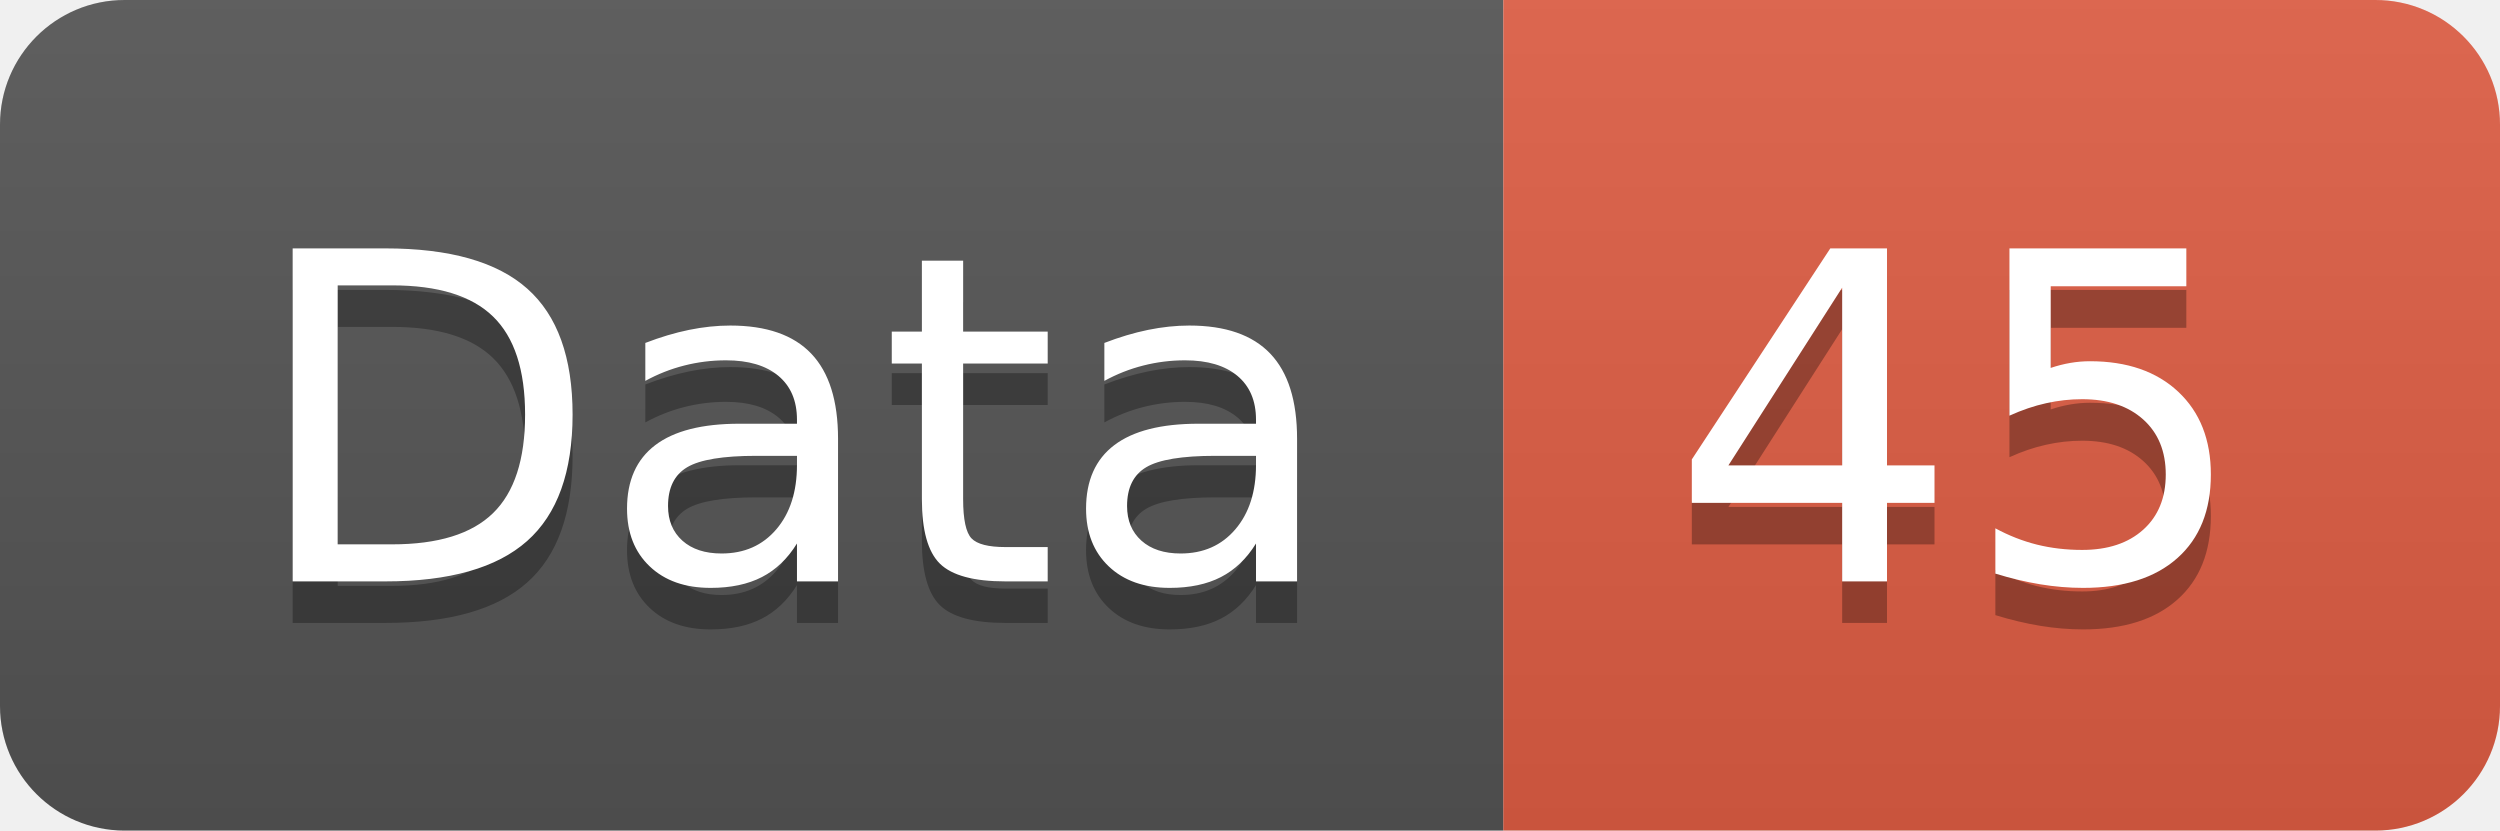
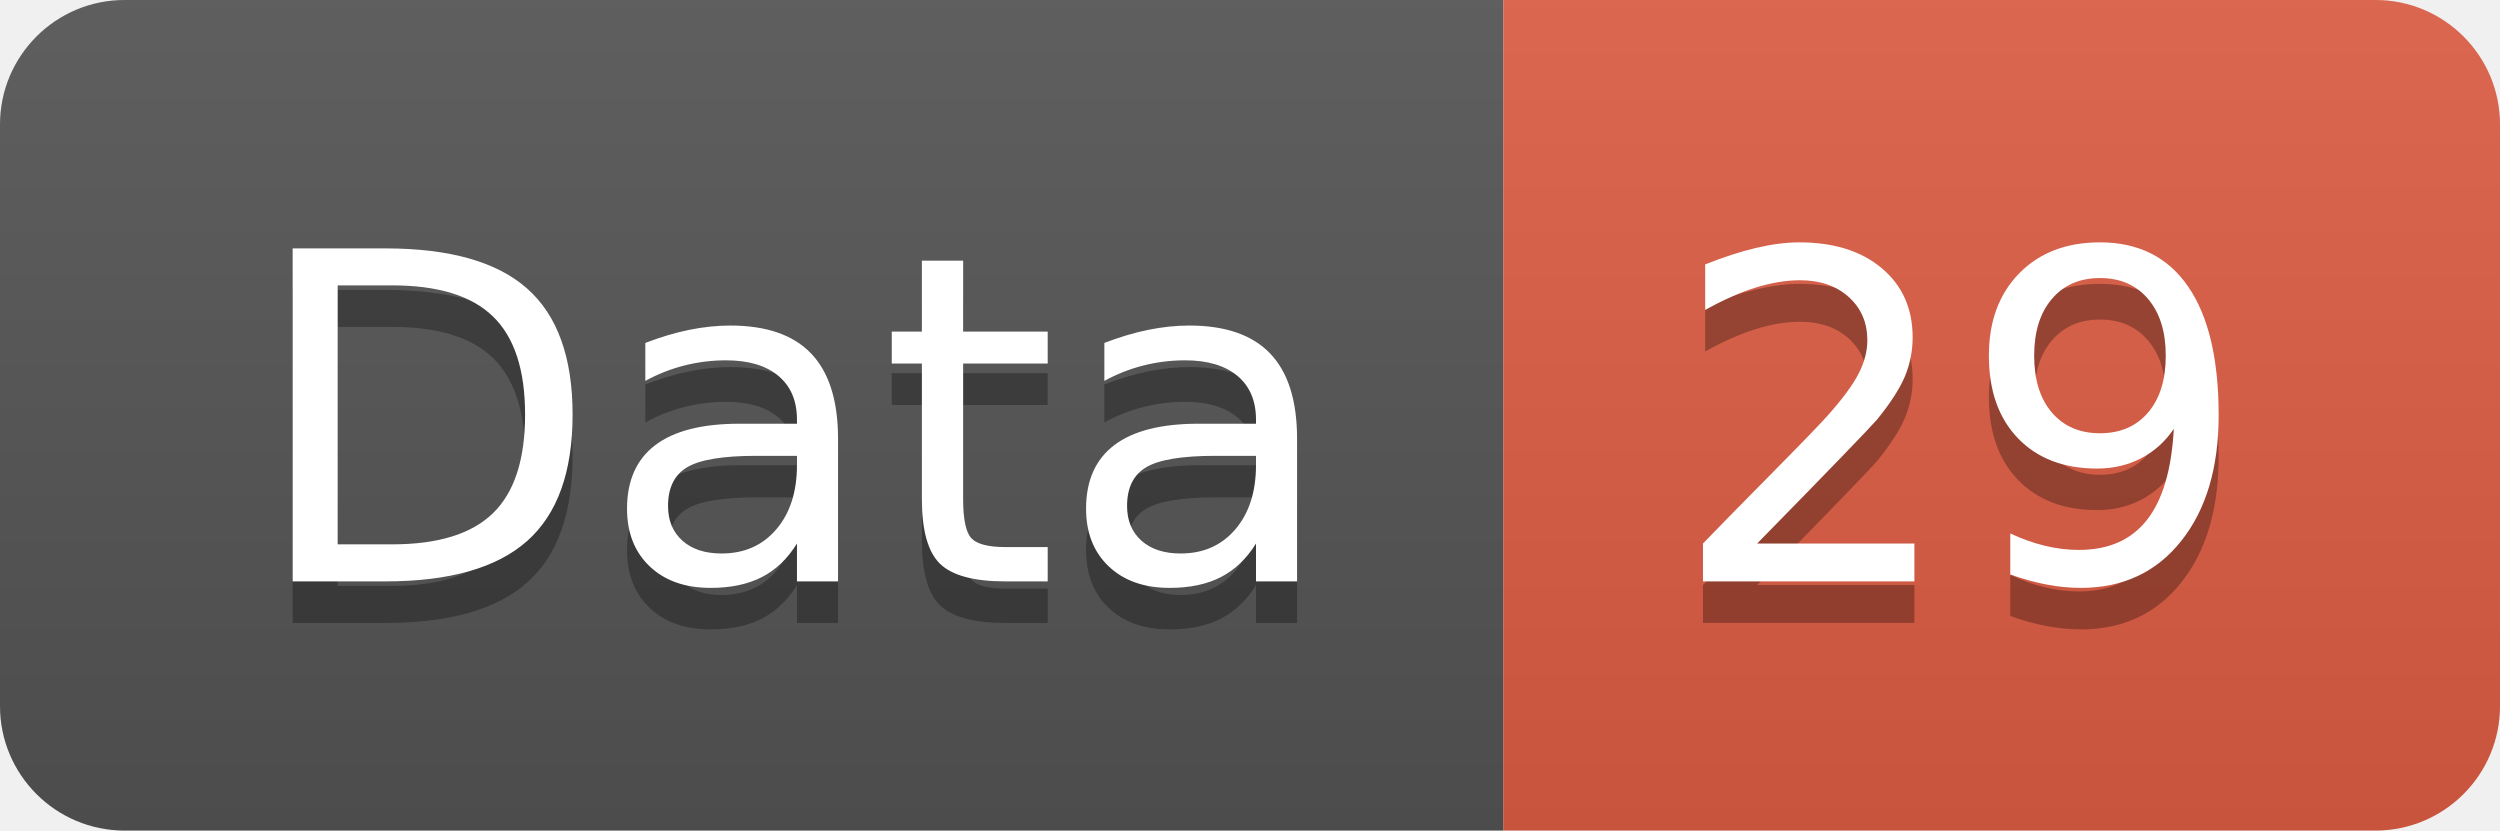
<svg xmlns="http://www.w3.org/2000/svg" width="60.2" height="20">
  <linearGradient id="smooth" x2="0" y2="100%">
    <stop offset="0" stop-color="#bbb" stop-opacity=".1" />
    <stop offset="1" stop-opacity=".1" />
  </linearGradient>
  <clipPath id="round">
    <rect width="60.2" height="20" rx="3" fill="#fff" />
  </clipPath>
  <g clip-path="url(#round)">
    <rect width="36.2" height="20" fill="#555" />
    <rect x="36.2" width="24.0" height="20" fill="#e05d44" />
    <rect width="60.2" height="20" fill="url(#smooth)" />
  </g>
  <g fill="#fff" text-anchor="middle" font-family="DejaVu Sans,Verdana,Geneva,sans-serif" font-size="110">
    <text x="191.0" y="150" fill="#010101" fill-opacity=".3" transform="scale(0.1)" textLength="262.0" lengthAdjust="spacing">Data</text>
    <text x="191.0" y="140" transform="scale(0.1)" textLength="262.0" lengthAdjust="spacing">Data</text>
-     <text x="472.0" y="150" fill="#010101" fill-opacity=".3" transform="scale(0.1)" textLength="140.0" lengthAdjust="spacing">45</text>
-     <text x="472.0" y="140" transform="scale(0.1)" textLength="140.0" lengthAdjust="spacing">45</text>
+     <text x="472.0" y="150" fill="#010101" fill-opacity=".3" transform="scale(0.1)" textLength="140.0" lengthAdjust="spacing">29</text>
+     <text x="472.0" y="140" transform="scale(0.1)" textLength="140.0" lengthAdjust="spacing">29</text>
  </g>
</svg>
